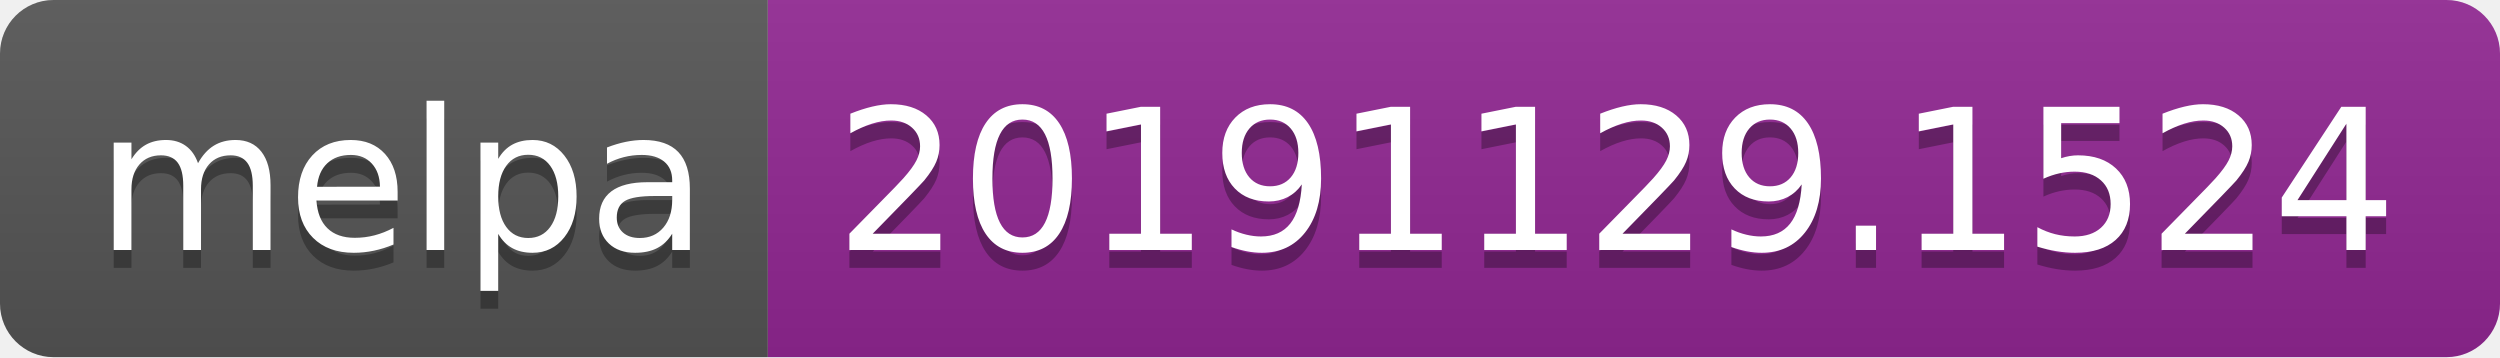
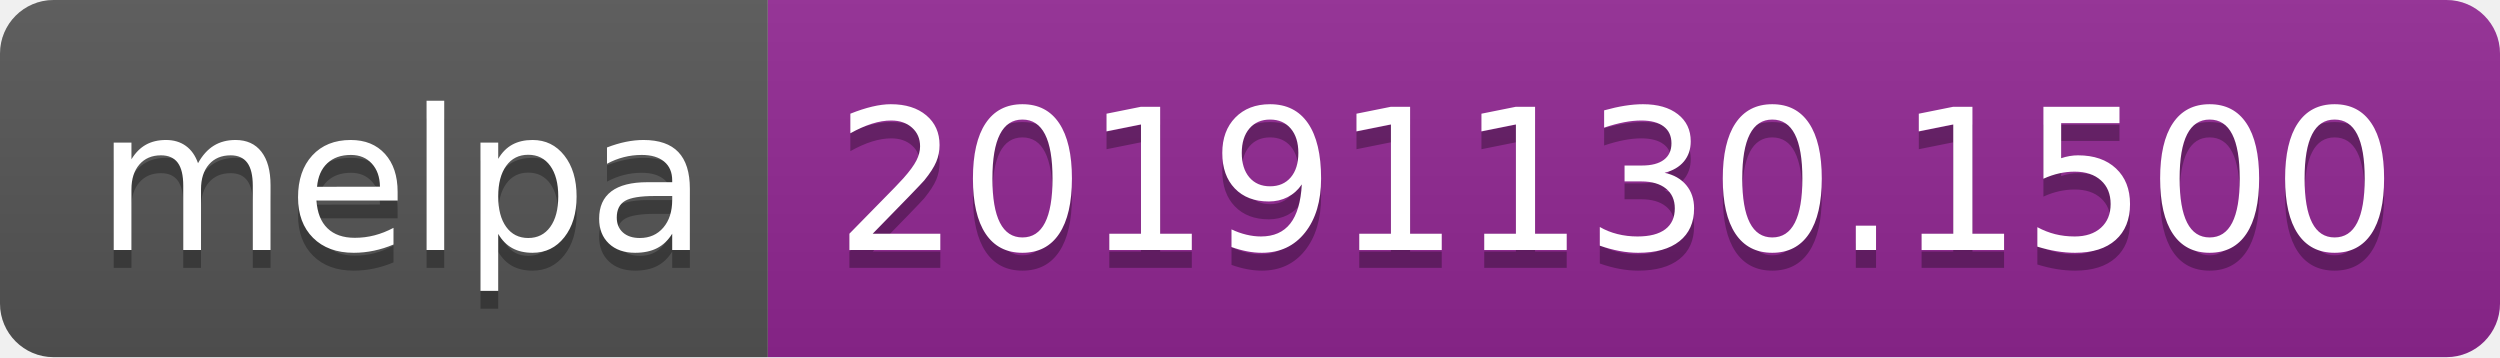
<svg xmlns="http://www.w3.org/2000/svg" width="140" height="20">
  <linearGradient id="b" x2="0" y2="100%">
    <stop offset="0" stop-color="#bbb" stop-opacity=".1" />
    <stop offset="1" stop-opacity=".1" />
  </linearGradient>
  <clipPath id="a">
    <rect width="140" height="20" rx="3" fill="#fff" />
  </clipPath>
  <g clip-path="url(#a)">
    <path fill="#555" d="M0 0h43v20H0z" />
    <path fill="#922793" d="M43 0h97v20H43z" />
    <path fill="url(#b)" d="M0 0h140v20H0z" />
  </g>
  <g fill="#fff" text-anchor="middle" font-family="DejaVu Sans,Verdana,Geneva,sans-serif" font-size="110">
    <text x="225" y="150" fill="#010101" fill-opacity=".3" transform="scale(.1)" textLength="330">melpa</text>
    <text x="225" y="140" transform="scale(.1)" textLength="330">melpa</text>
-     <text x="905" y="150" fill="#010101" fill-opacity=".3" transform="scale(.1)" textLength="870">20191129.1524</text>
-     <text x="905" y="140" transform="scale(.1)" textLength="870">20191129.1524</text>
+     <text x="905" y="150" fill="#010101" fill-opacity=".3" transform="scale(.1)" textLength="870">20191130.1500</text>
+     <text x="905" y="140" transform="scale(.1)" textLength="870">20191130.1500</text>
  </g>
</svg>
